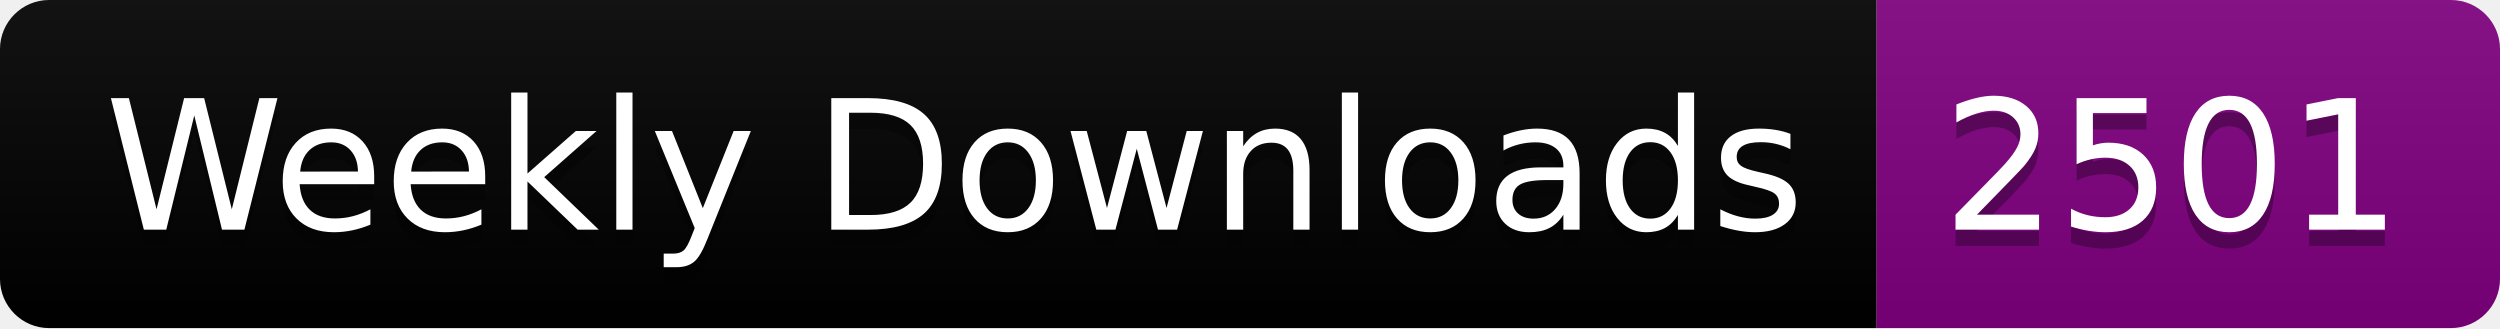
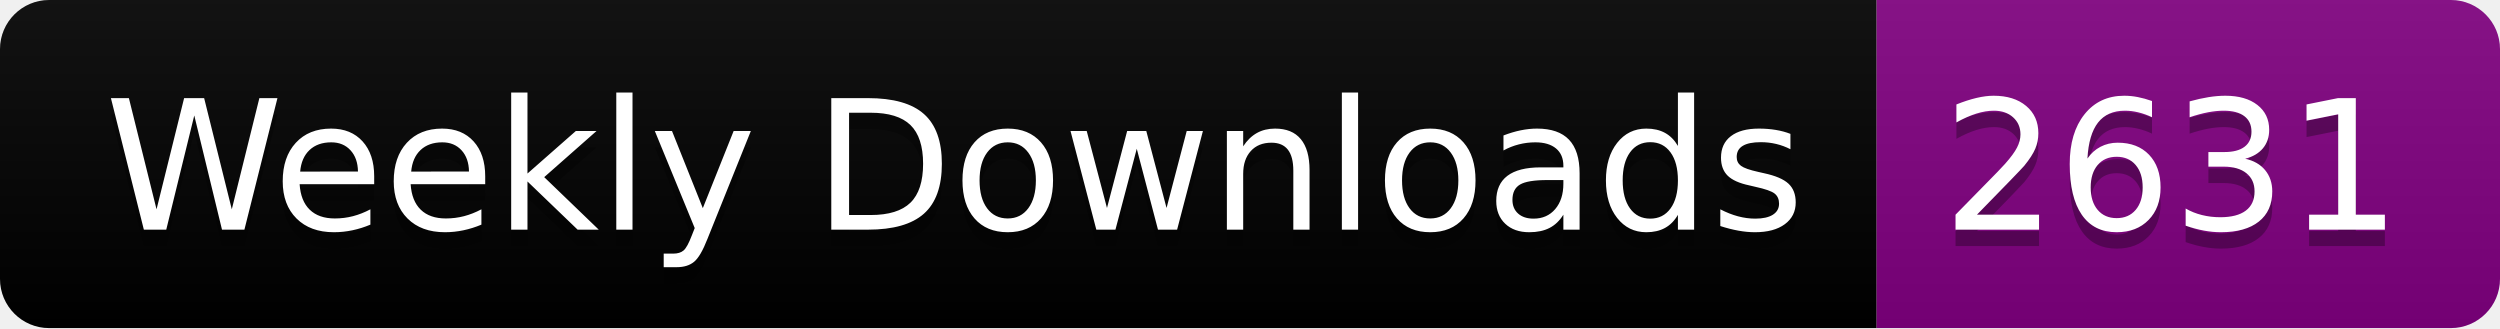
<svg xmlns="http://www.w3.org/2000/svg" width="152.4" height="20">
  <linearGradient id="smooth" x2="0" y2="100%">
    <stop offset="0" stop-color="#bbb" stop-opacity=".1" />
    <stop offset="1" stop-opacity=".1" />
  </linearGradient>
  <clipPath id="round">
    <rect width="152.4" height="20" rx="3" fill="#fff" />
  </clipPath>
  <g clip-path="url(#round)">
    <rect width="114.4" height="20" fill="black" />
    <rect x="114.4" width="38.0" height="20" fill="purple" />
    <rect width="152.4" height="20" fill="url(#smooth)" />
  </g>
  <g fill="#fff" text-anchor="middle" font-family="DejaVu Sans,Verdana,Geneva,sans-serif" font-size="110">
    <text x="582.0" y="150" fill="#010101" fill-opacity=".3" transform="scale(0.1)" textLength="1044.0" lengthAdjust="spacing">Weekly Downloads</text>
    <text x="582.0" y="140" transform="scale(0.1)" textLength="1044.0" lengthAdjust="spacing">Weekly Downloads</text>
-     <text x="1324.0" y="150" fill="#010101" fill-opacity=".3" transform="scale(0.1)" textLength="280.0" lengthAdjust="spacing">2501</text>
-     <text x="1324.0" y="140" transform="scale(0.1)" textLength="280.0" lengthAdjust="spacing">2501</text>
+     <text x="1324.0" y="150" fill="#010101" fill-opacity=".3" transform="scale(0.1)" textLength="280.0" lengthAdjust="spacing">2631</text>
+     <text x="1324.0" y="140" transform="scale(0.1)" textLength="280.0" lengthAdjust="spacing">2631</text>
  </g>
</svg>
